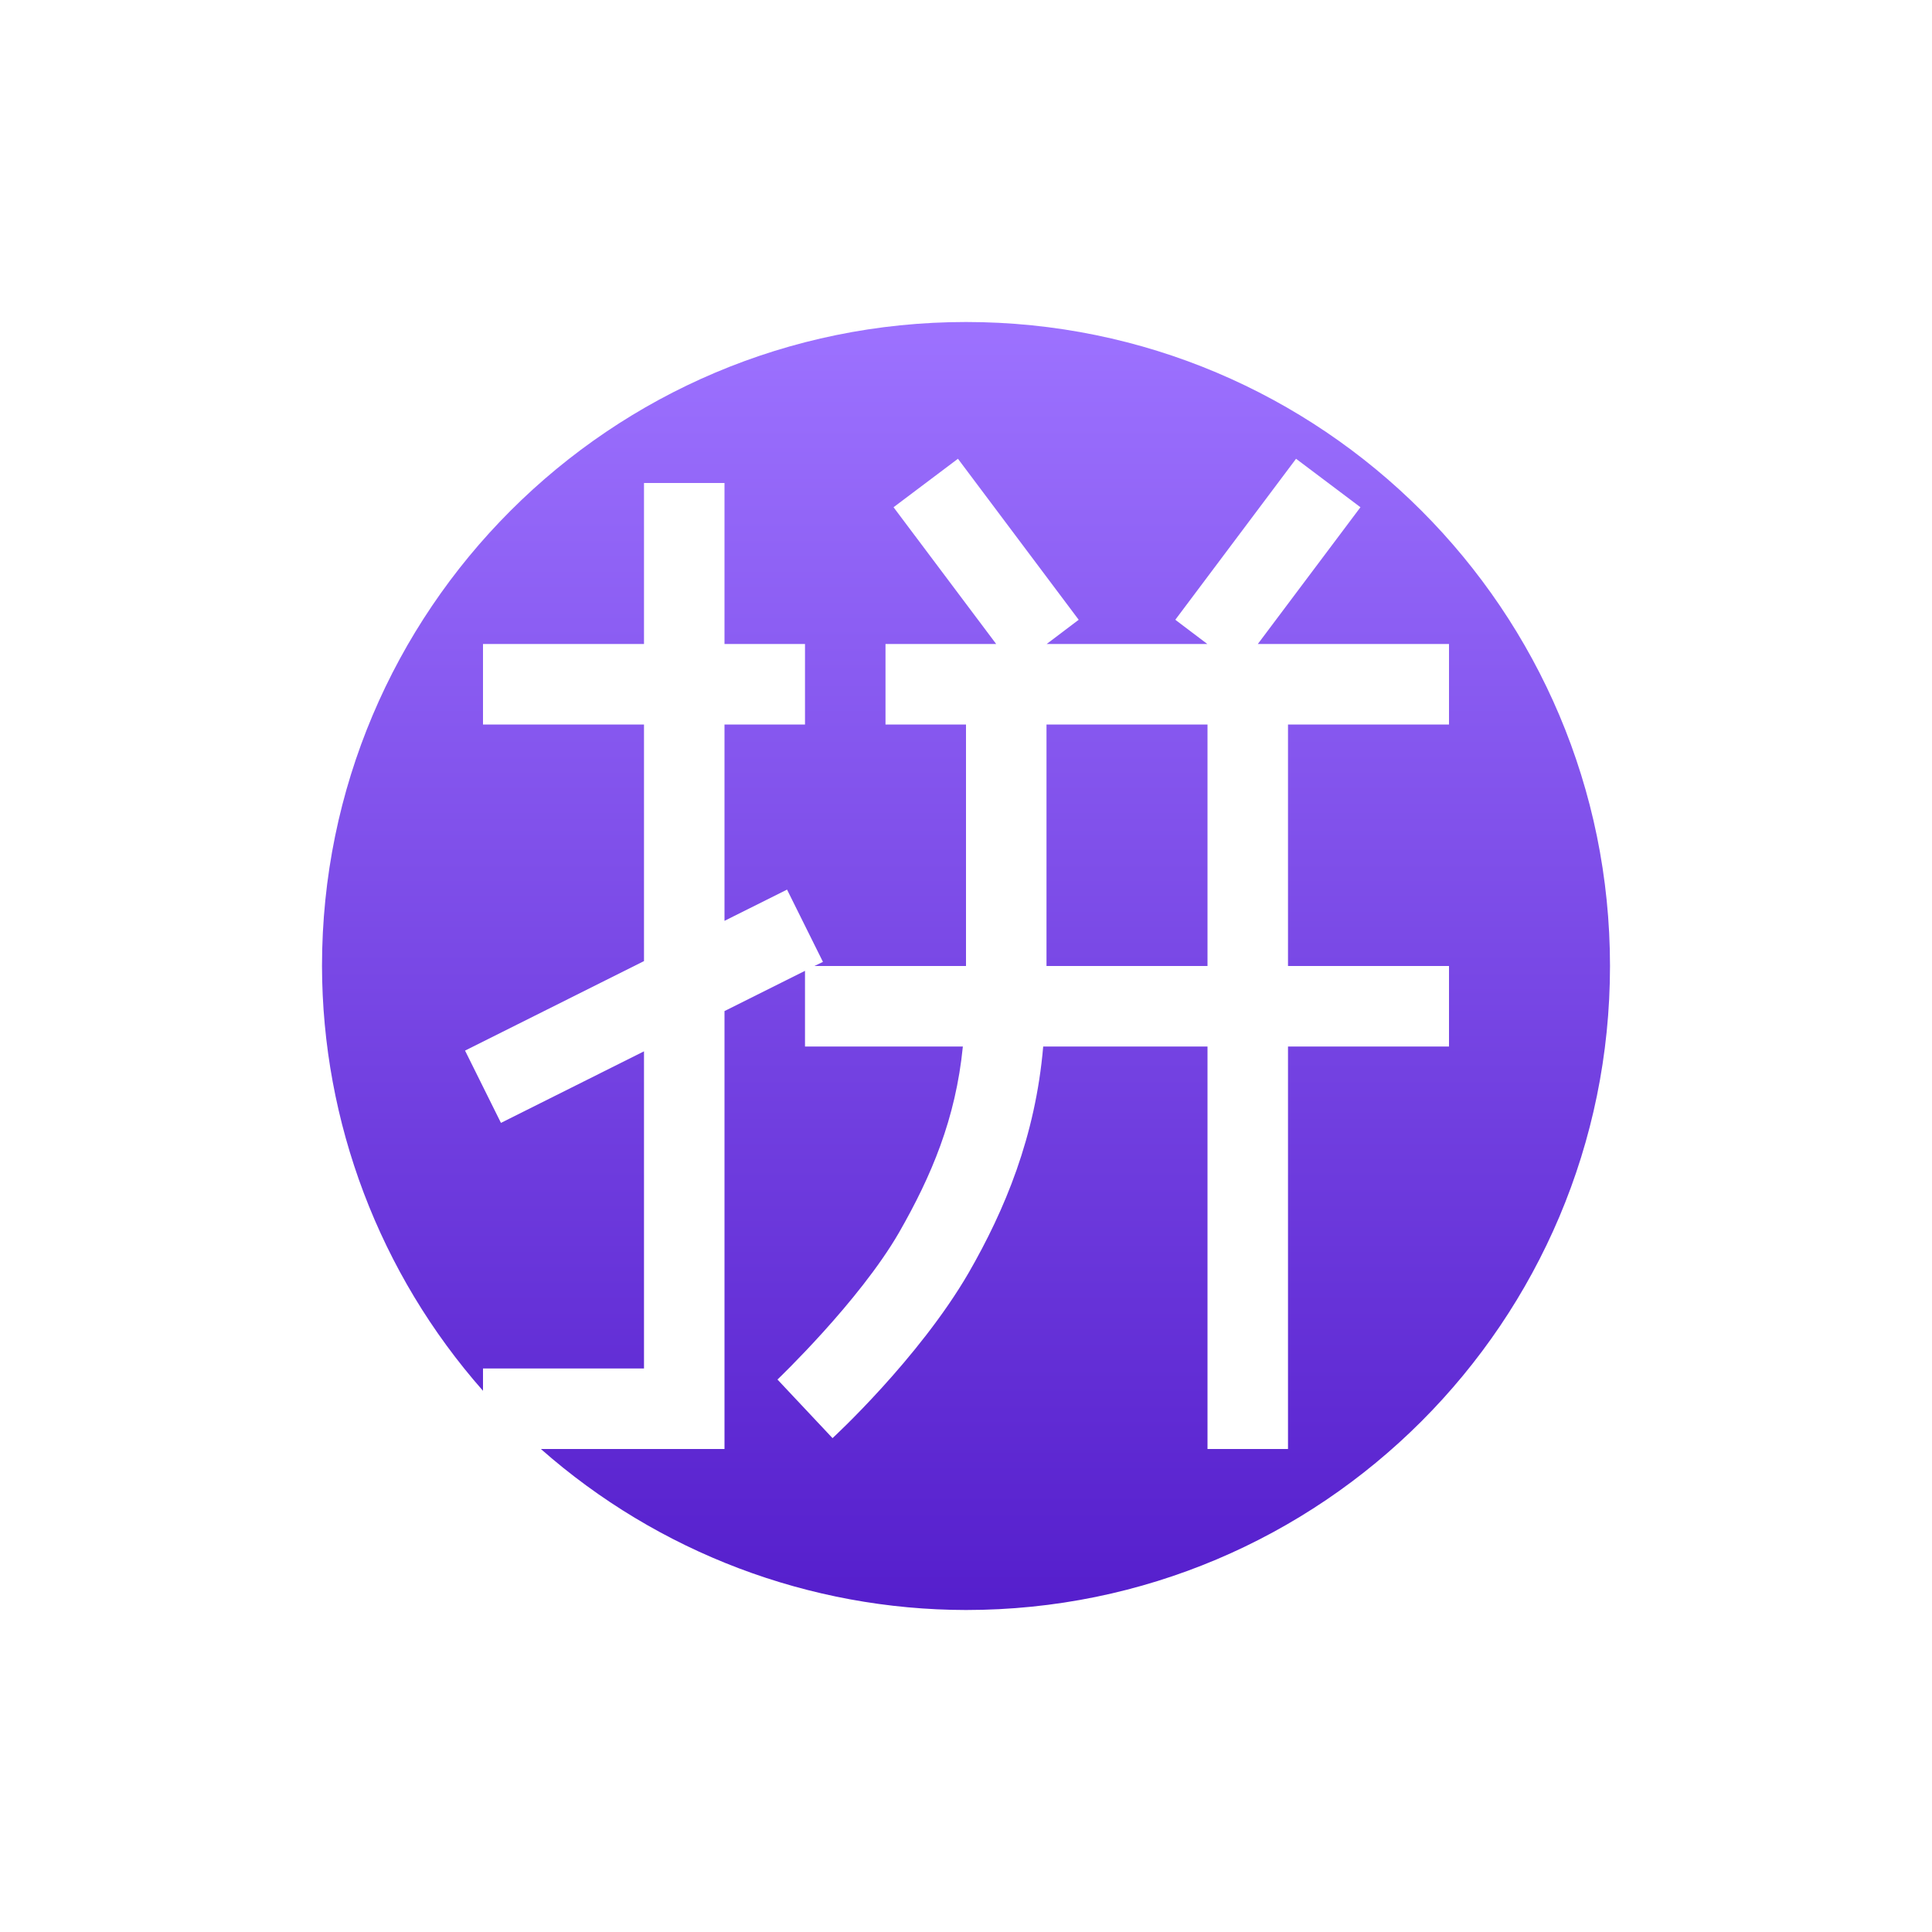
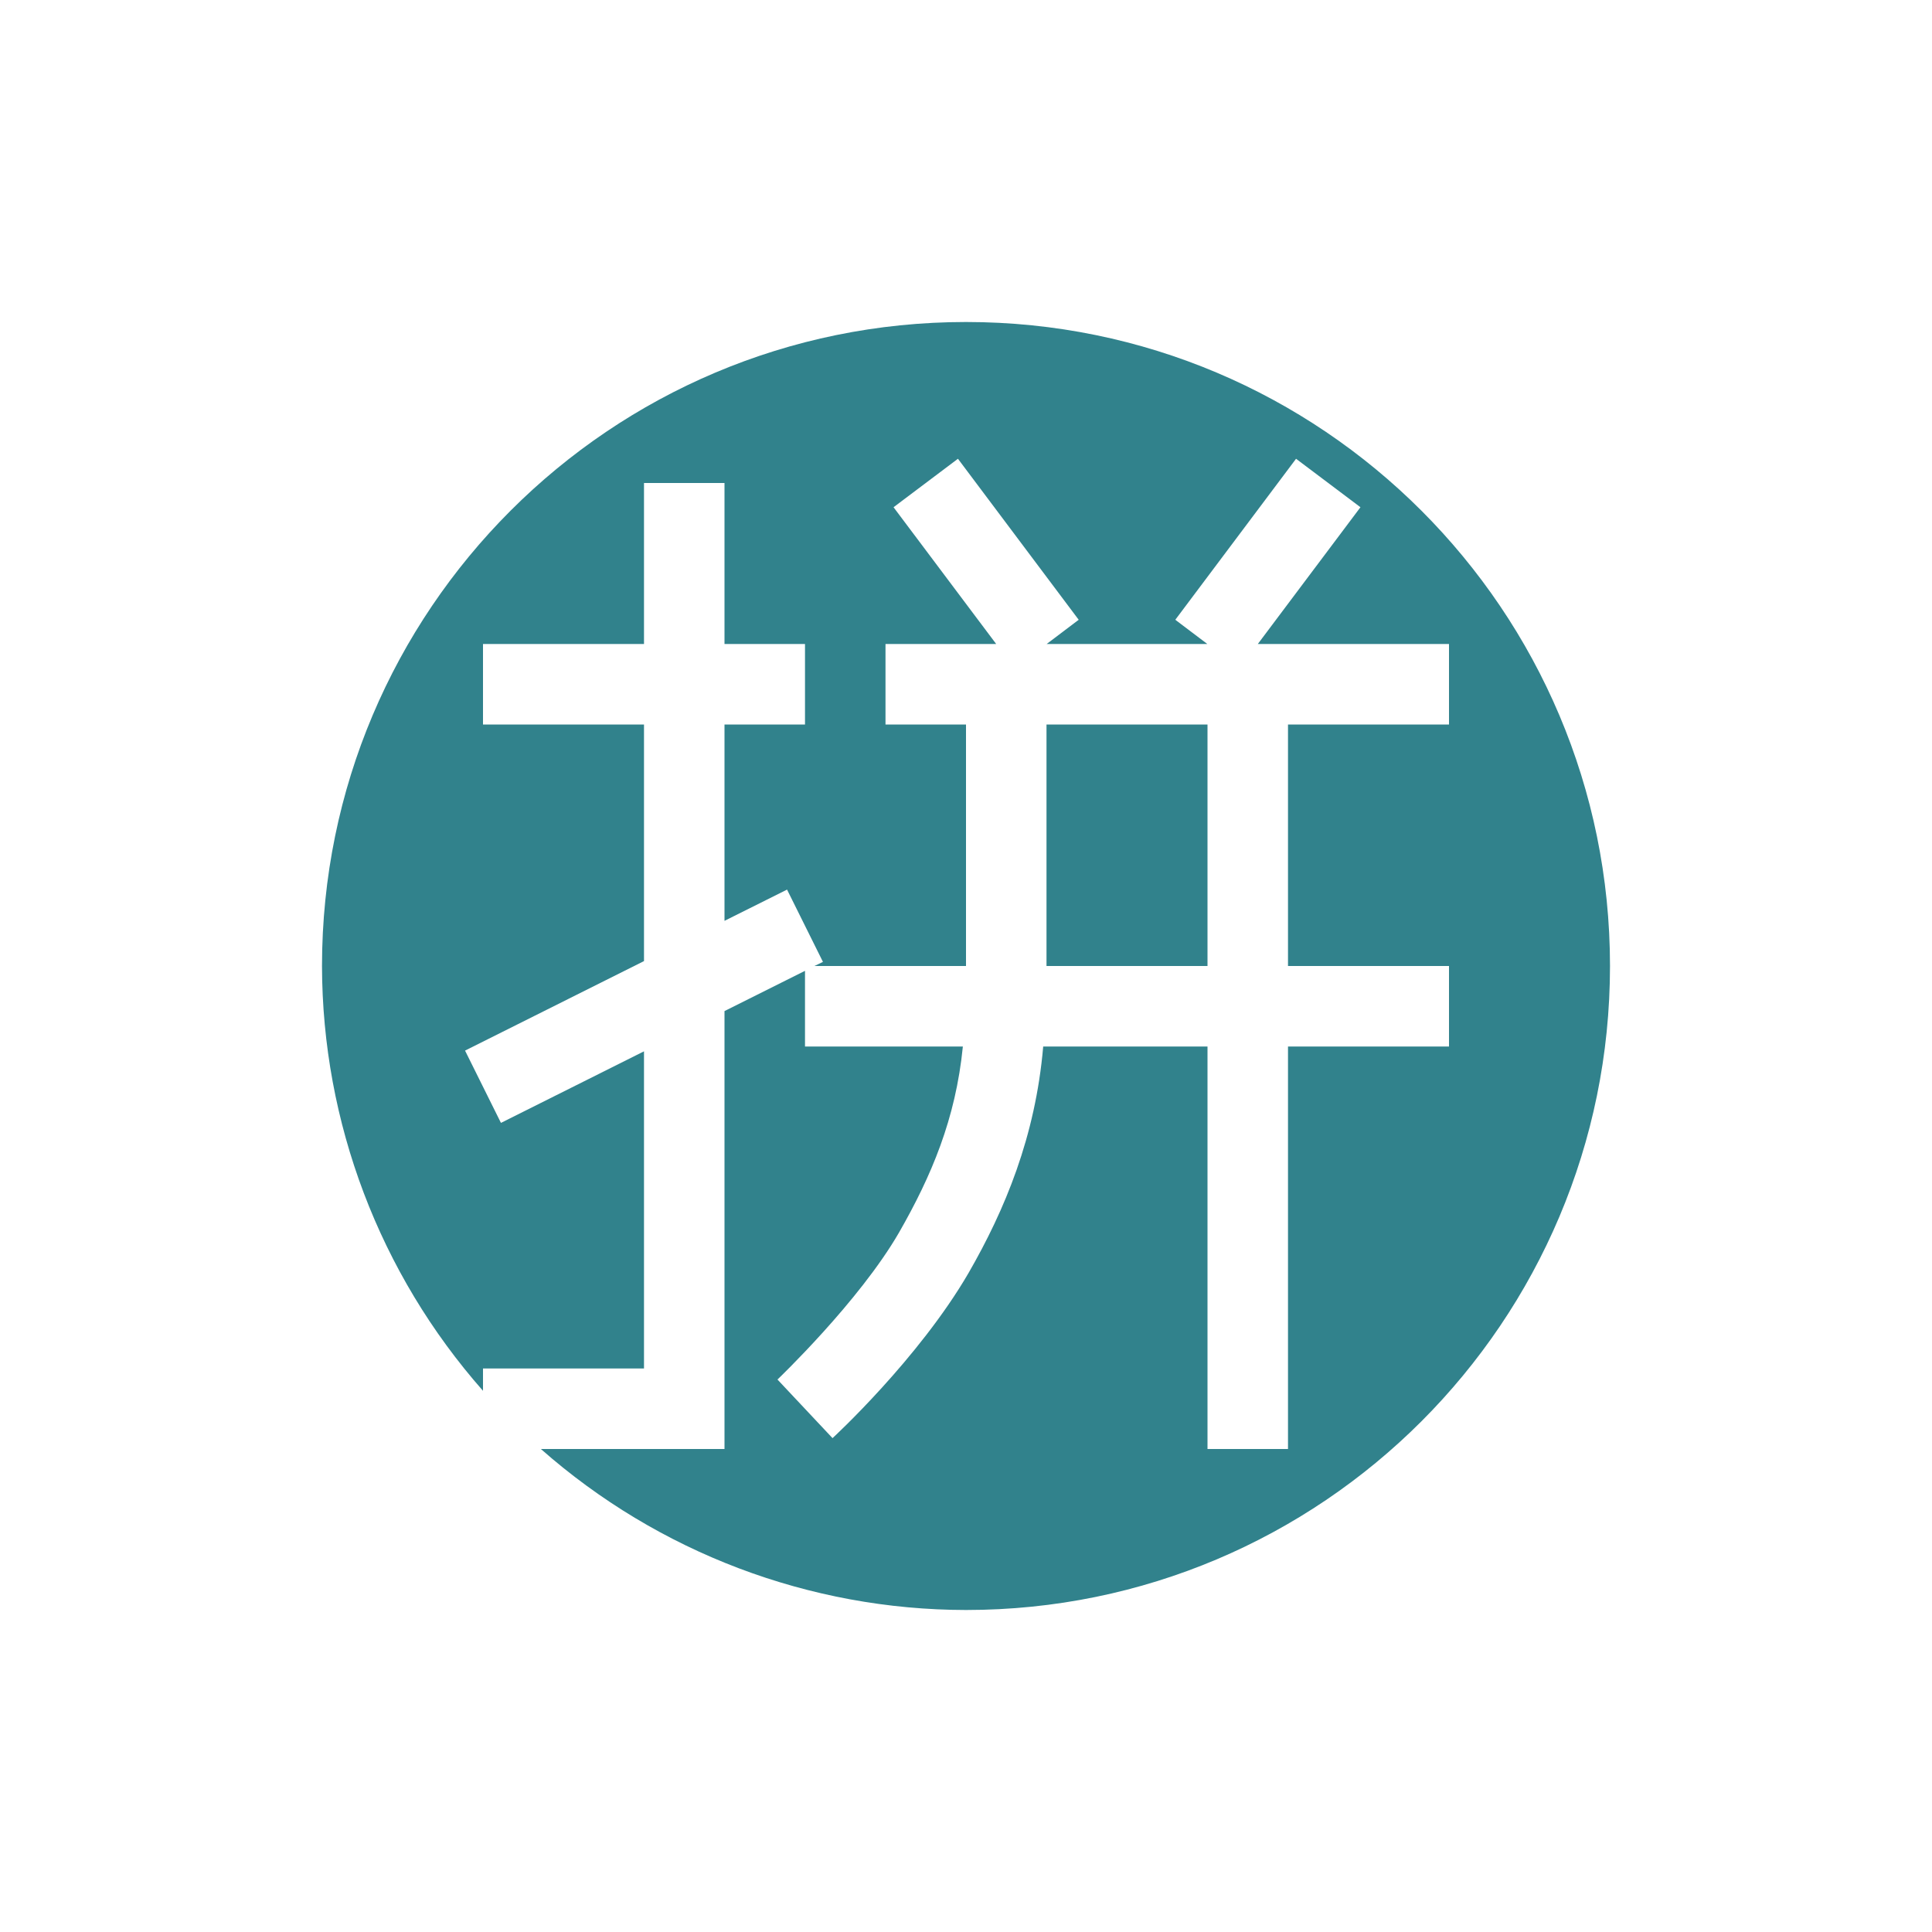
<svg xmlns="http://www.w3.org/2000/svg" width="24" height="24" version="1.1">
  <defs>
    <style id="current-color-scheme" type="text/css">
   .ColorScheme-Text { color: #31828c; } .ColorScheme-Highlight { color: #1AD6AB; }
  </style>
    <linearGradient id="arrongin" x1="0%" x2="0%" y1="0%" y2="100%">
-       <stop offset="0%" stop-color="#dd9b44" />
-       <stop offset="100%" stop-color="#ad6c16" />
+       <stop offset="0%" stop-color="#dd9b44" stop-opacity="1" />
+       <stop offset="100%" stop-color="#ad6c16" stop-opacity="1" />
    </linearGradient>
    <linearGradient id="aurora" x1="0%" x2="0%" y1="0%" y2="100%">
-       <stop offset="0%" stop-color="#09D4DF" />
-       <stop offset="100%" stop-color="#9269F4" />
+       <stop offset="0%" stop-color="#09D4DF" stop-opacity="1" />
+       <stop offset="100%" stop-color="#9269F4" stop-opacity="1" />
    </linearGradient>
    <linearGradient id="cyberblue" x1="0%" x2="0%" y1="0%" y2="100%">
-       <stop offset="0%" stop-color="#07B3FF" />
-       <stop offset="100%" stop-color="#007DE8" />
+       <stop offset="0%" stop-color="#07B3FF" stop-opacity="1" />
+       <stop offset="100%" stop-color="#007DE8" stop-opacity="1" />
    </linearGradient>
    <linearGradient id="cyberneon" x1="0%" x2="0%" y1="0%" y2="100%">
-       <stop offset="0%" stop-color="#0abdc6" />
-       <stop offset="100%" stop-color="#ea00d9" />
+       <stop offset="0%" stop-color="#0abdc6" stop-opacity="1" />
+       <stop offset="100%" stop-color="#ea00d9" stop-opacity="1" />
    </linearGradient>
    <linearGradient id="fitdance" x1="0%" x2="0%" y1="0%" y2="100%">
-       <stop offset="0%" stop-color="#1AD6AB" />
-       <stop offset="100%" stop-color="#329DB6" />
+       <stop offset="0%" stop-color="#1AD6AB" stop-opacity="1" />
+       <stop offset="100%" stop-color="#329DB6" stop-opacity="1" />
    </linearGradient>
    <linearGradient id="oomox" x1="0%" x2="0%" y1="0%" y2="100%">
-       <stop offset="0%" stop-color="#9d72ff" />
-       <stop offset="100%" stop-color="#551ecc" />
+       <stop offset="0%" stop-color="#9d72ff" stop-opacity="1" />
+       <stop offset="100%" stop-color="#551ecc" stop-opacity="1" />
    </linearGradient>
    <linearGradient id="rainblue" x1="0%" x2="0%" y1="0%" y2="100%">
-       <stop offset="0%" stop-color="#00F260" />
-       <stop offset="100%" stop-color="#0575E6" />
+       <stop offset="0%" stop-color="#00F260" stop-opacity="1" />
+       <stop offset="100%" stop-color="#0575E6" stop-opacity="1" />
    </linearGradient>
    <linearGradient id="redcarbon" x1="0%" x2="0%" y1="0%" y2="100%">
-       <stop offset="0%" stop-color="#FF6D57" />
-       <stop offset="50%" stop-color="#FF5160" />
-       <stop offset="100%" stop-color="#F50F22" />
+       <stop offset="0%" stop-color="#FF6D57" stop-opacity="1" />
+       <stop offset="50%" stop-color="#FF5160" stop-opacity="1" />
+       <stop offset="100%" stop-color="#F50F22" stop-opacity="1" />
    </linearGradient>
    <linearGradient id="sunrise" x1="0%" x2="0%" y1="0%" y2="100%">
-       <stop offset="0%" stop-color="#FF8501" />
-       <stop offset="100%" stop-color="#FFCB01" />
+       <stop offset="0%" stop-color="#FF8501" stop-opacity="1" />
+       <stop offset="100%" stop-color="#FFCB01" stop-opacity="1" />
    </linearGradient>
    <linearGradient id="telinkrin" x1="0%" x2="0%" y1="0%" y2="100%">
-       <stop offset="0%" stop-color="#b2ced6" />
-       <stop offset="100%" stop-color="#6da5b7" />
+       <stop offset="0%" stop-color="#b2ced6" stop-opacity="1" />
+       <stop offset="100%" stop-color="#6da5b7" stop-opacity="1" />
    </linearGradient>
    <linearGradient id="60spsycho" x1="0%" x2="0%" y1="0%" y2="100%">
-       <stop offset="0%" stop-color="#df5940" />
-       <stop offset="25%" stop-color="#d8d15f" />
-       <stop offset="50%" stop-color="#e9882a" />
-       <stop offset="100%" stop-color="#279362" />
+       <stop offset="0%" stop-color="#df5940" stop-opacity="1" />
+       <stop offset="25%" stop-color="#d8d15f" stop-opacity="1" />
+       <stop offset="50%" stop-color="#e9882a" stop-opacity="1" />
+       <stop offset="100%" stop-color="#279362" stop-opacity="1" />
    </linearGradient>
    <linearGradient id="90ssummer" x1="0%" x2="0%" y1="0%" y2="100%">
-       <stop offset="0%" stop-color="#f618c7" />
-       <stop offset="20%" stop-color="#94ffab" />
-       <stop offset="50%" stop-color="#fbfd54" />
-       <stop offset="100%" stop-color="#0f83ae" />
+       <stop offset="0%" stop-color="#f618c7" stop-opacity="1" />
+       <stop offset="20%" stop-color="#94ffab" stop-opacity="1" />
+       <stop offset="50%" stop-color="#fbfd54" stop-opacity="1" />
+       <stop offset="100%" stop-color="#0f83ae" stop-opacity="1" />
    </linearGradient>
  </defs>
  <g transform="matrix(1,0,0,1,4,4)">
-     <path fill="url(#oomox)" class="ColorScheme-Text" d="M 8 0 A 8 8 0 0 0 0 8 A 8 8 0 0 0 2 13.277 L 2 13 L 4 13 L 4 9.06 L 2.223 9.949 L 1.777 9.051 L 4 7.939 L 4 5 L 2 5 L 2 4 L 4 4 L 4 2 L 5 2 L 5 4 L 6 4 L 6 5 L 5 5 L 5 7.439 L 5.777 7.051 L 6.223 7.949 L 6.117 8 L 8 8 L 8 5 L 7 5 L 7 4 L 8.375 4 L 7.1 2.301 L 7.9 1.699 L 9.4 3.699 L 9.002 4 L 10.998 4 L 10.6 3.699 L 12.1 1.699 L 12.9 2.301 L 11.625 4 L 14 4 L 14 5 L 12 5 L 12 8 L 14 8 L 14 9 L 12 9 L 12 14 L 11 14 L 11 9 L 8.959 9 C 8.863 10.12 8.482 11.031 8.033 11.811 C 7.412 12.881 6.342 13.865 6.342 13.865 L 5.658 13.137 C 5.658 13.137 6.671 12.171 7.168 11.311 C 7.569 10.611 7.872 9.9 7.961 9 L 6 9 L 6 8.06 L 5 8.56 L 5 14 L 2.719 14 A 8 8 0 0 0 8 16 A 8 8 0 0 0 16 8 A 8 8 0 0 0 8 0 z M 9 5 L 9 8 L 11 8 L 11 5 L 9 5 z" />
+     <path class="ColorScheme-Text" d="M 8 0 A 8 8 0 0 0 0 8 A 8 8 0 0 0 2 13.277 L 2 13 L 4 13 L 4 9.06 L 2.223 9.949 L 1.777 9.051 L 4 7.939 L 4 5 L 2 5 L 2 4 L 4 4 L 4 2 L 5 2 L 5 4 L 6 4 L 6 5 L 5 5 L 5 7.439 L 5.777 7.051 L 6.223 7.949 L 6.117 8 L 8 8 L 8 5 L 7 5 L 7 4 L 8.375 4 L 7.1 2.301 L 7.9 1.699 L 9.4 3.699 L 9.002 4 L 10.998 4 L 10.6 3.699 L 12.1 1.699 L 12.9 2.301 L 11.625 4 L 14 4 L 14 5 L 12 5 L 12 8 L 14 8 L 14 9 L 12 9 L 12 14 L 11 14 L 11 9 L 8.959 9 C 8.863 10.12 8.482 11.031 8.033 11.811 C 7.412 12.881 6.342 13.865 6.342 13.865 L 5.658 13.137 C 5.658 13.137 6.671 12.171 7.168 11.311 C 7.569 10.611 7.872 9.9 7.961 9 L 6 9 L 6 8.06 L 5 8.56 L 5 14 L 2.719 14 A 8 8 0 0 0 8 16 A 8 8 0 0 0 16 8 A 8 8 0 0 0 8 0 z M 9 5 L 9 8 L 11 8 L 11 5 L 9 5 z" fill="currentColor" />
  </g>
</svg>
